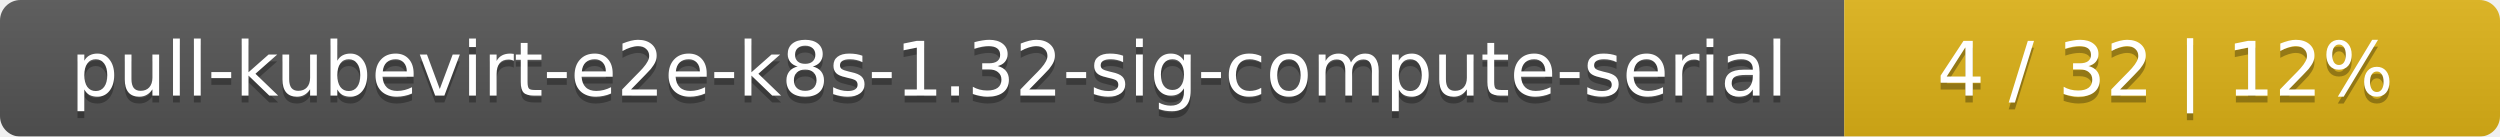
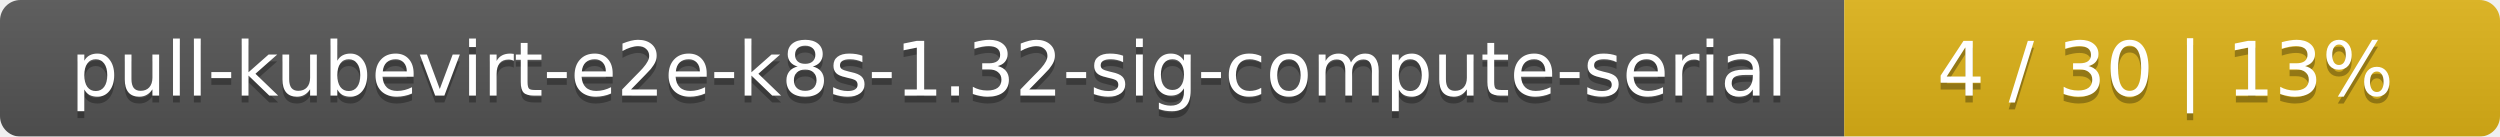
<svg xmlns="http://www.w3.org/2000/svg" width="366" height="20">
  <linearGradient id="smooth" x2="0" y2="100%">
    <stop offset="0" stop-color="#bbb" stop-opacity=".1" />
    <stop offset="1" stop-opacity=".1" />
  </linearGradient>
  <mask id="round">
    <rect width="366" height="20" rx="3" fill="#fff" />
  </mask>
  <g mask="url(#round)">
    <rect width="270" height="20" fill="#555" />
    <rect x="270" width="96" height="20" fill="#dfb317" />
    <rect width="366" height="20" fill="url(#smooth)" />
  </g>
  <g fill="#fff" text-anchor="middle" font-family="DejaVu Sans,Verdana,Geneva,sans-serif" font-size="11">
    <text x="136" y="15" fill="#010101" fill-opacity=".3">pull-kubevirt-e2e-k8s-1.32-sig-compute-serial</text>
    <text x="136" y="14">pull-kubevirt-e2e-k8s-1.32-sig-compute-serial</text>
-     <text x="317" y="15" fill="#010101" fill-opacity=".3">4 / 32    |    12%</text>
-     <text x="317" y="14">4 / 32    |    12%</text>
+     <text x="317" y="15" fill="#010101" fill-opacity=".3">4 / 30    |    13%</text>
+     <text x="317" y="14">4 / 30    |    13%</text>
  </g>
</svg>
